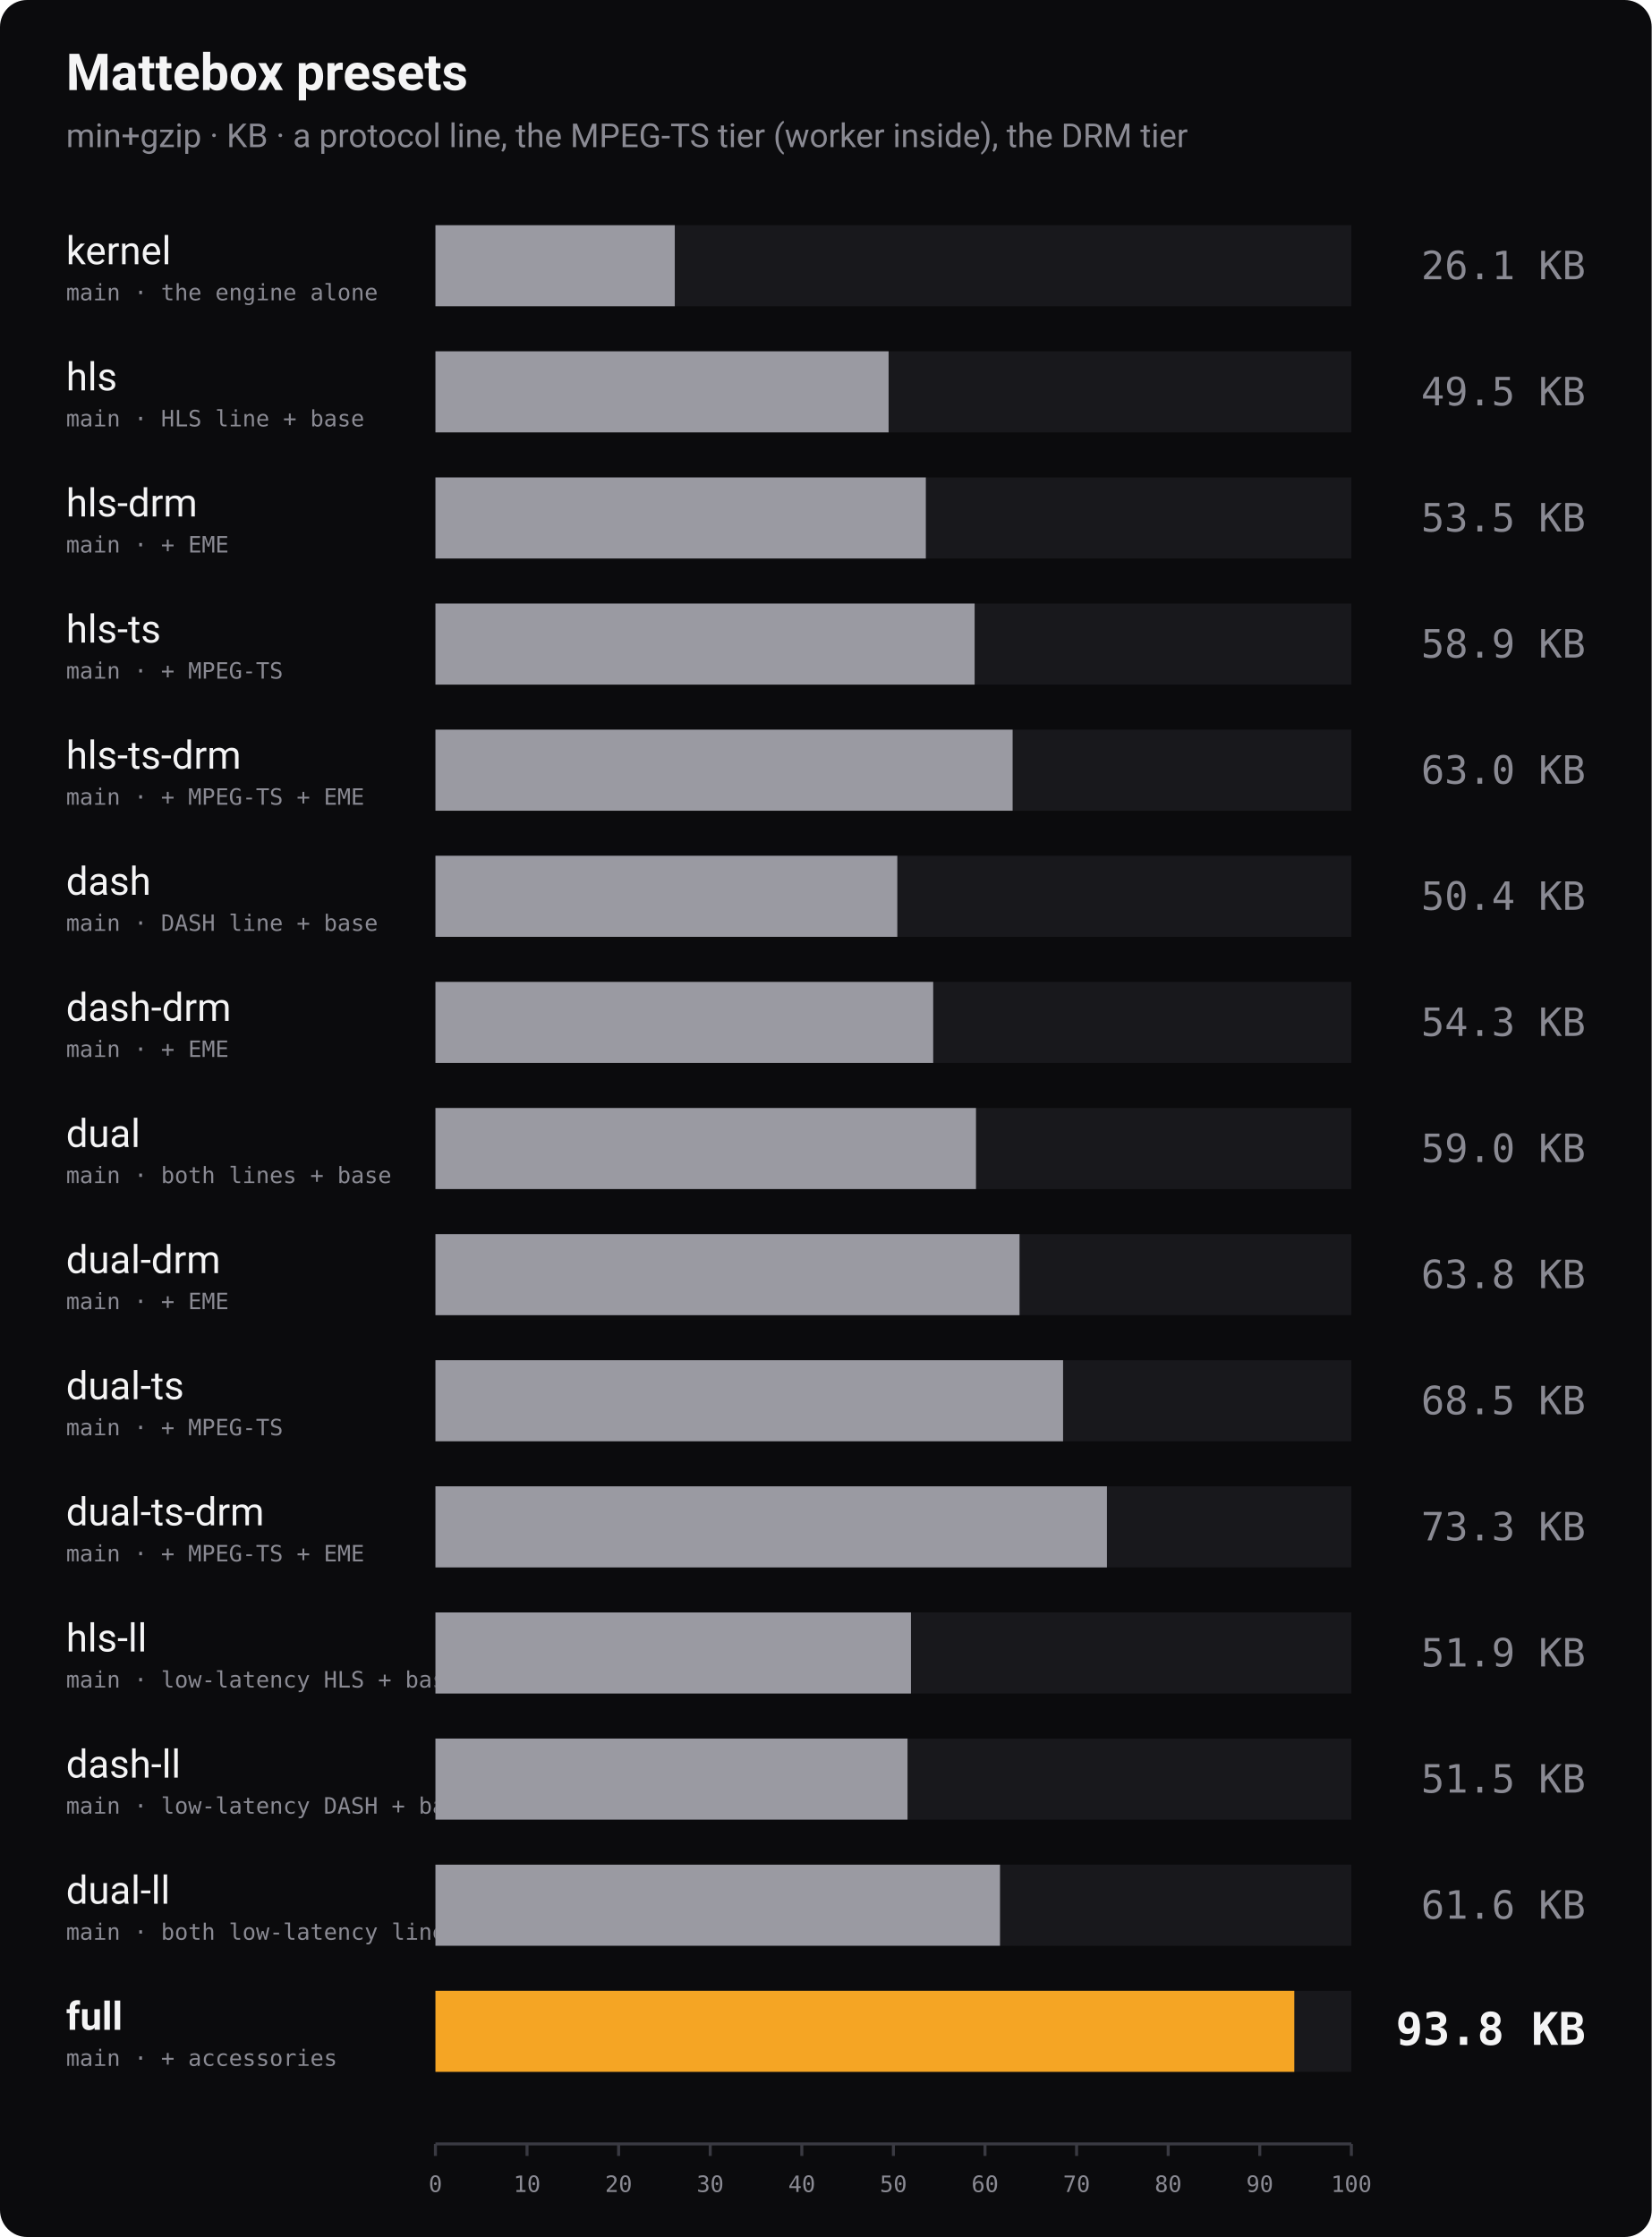
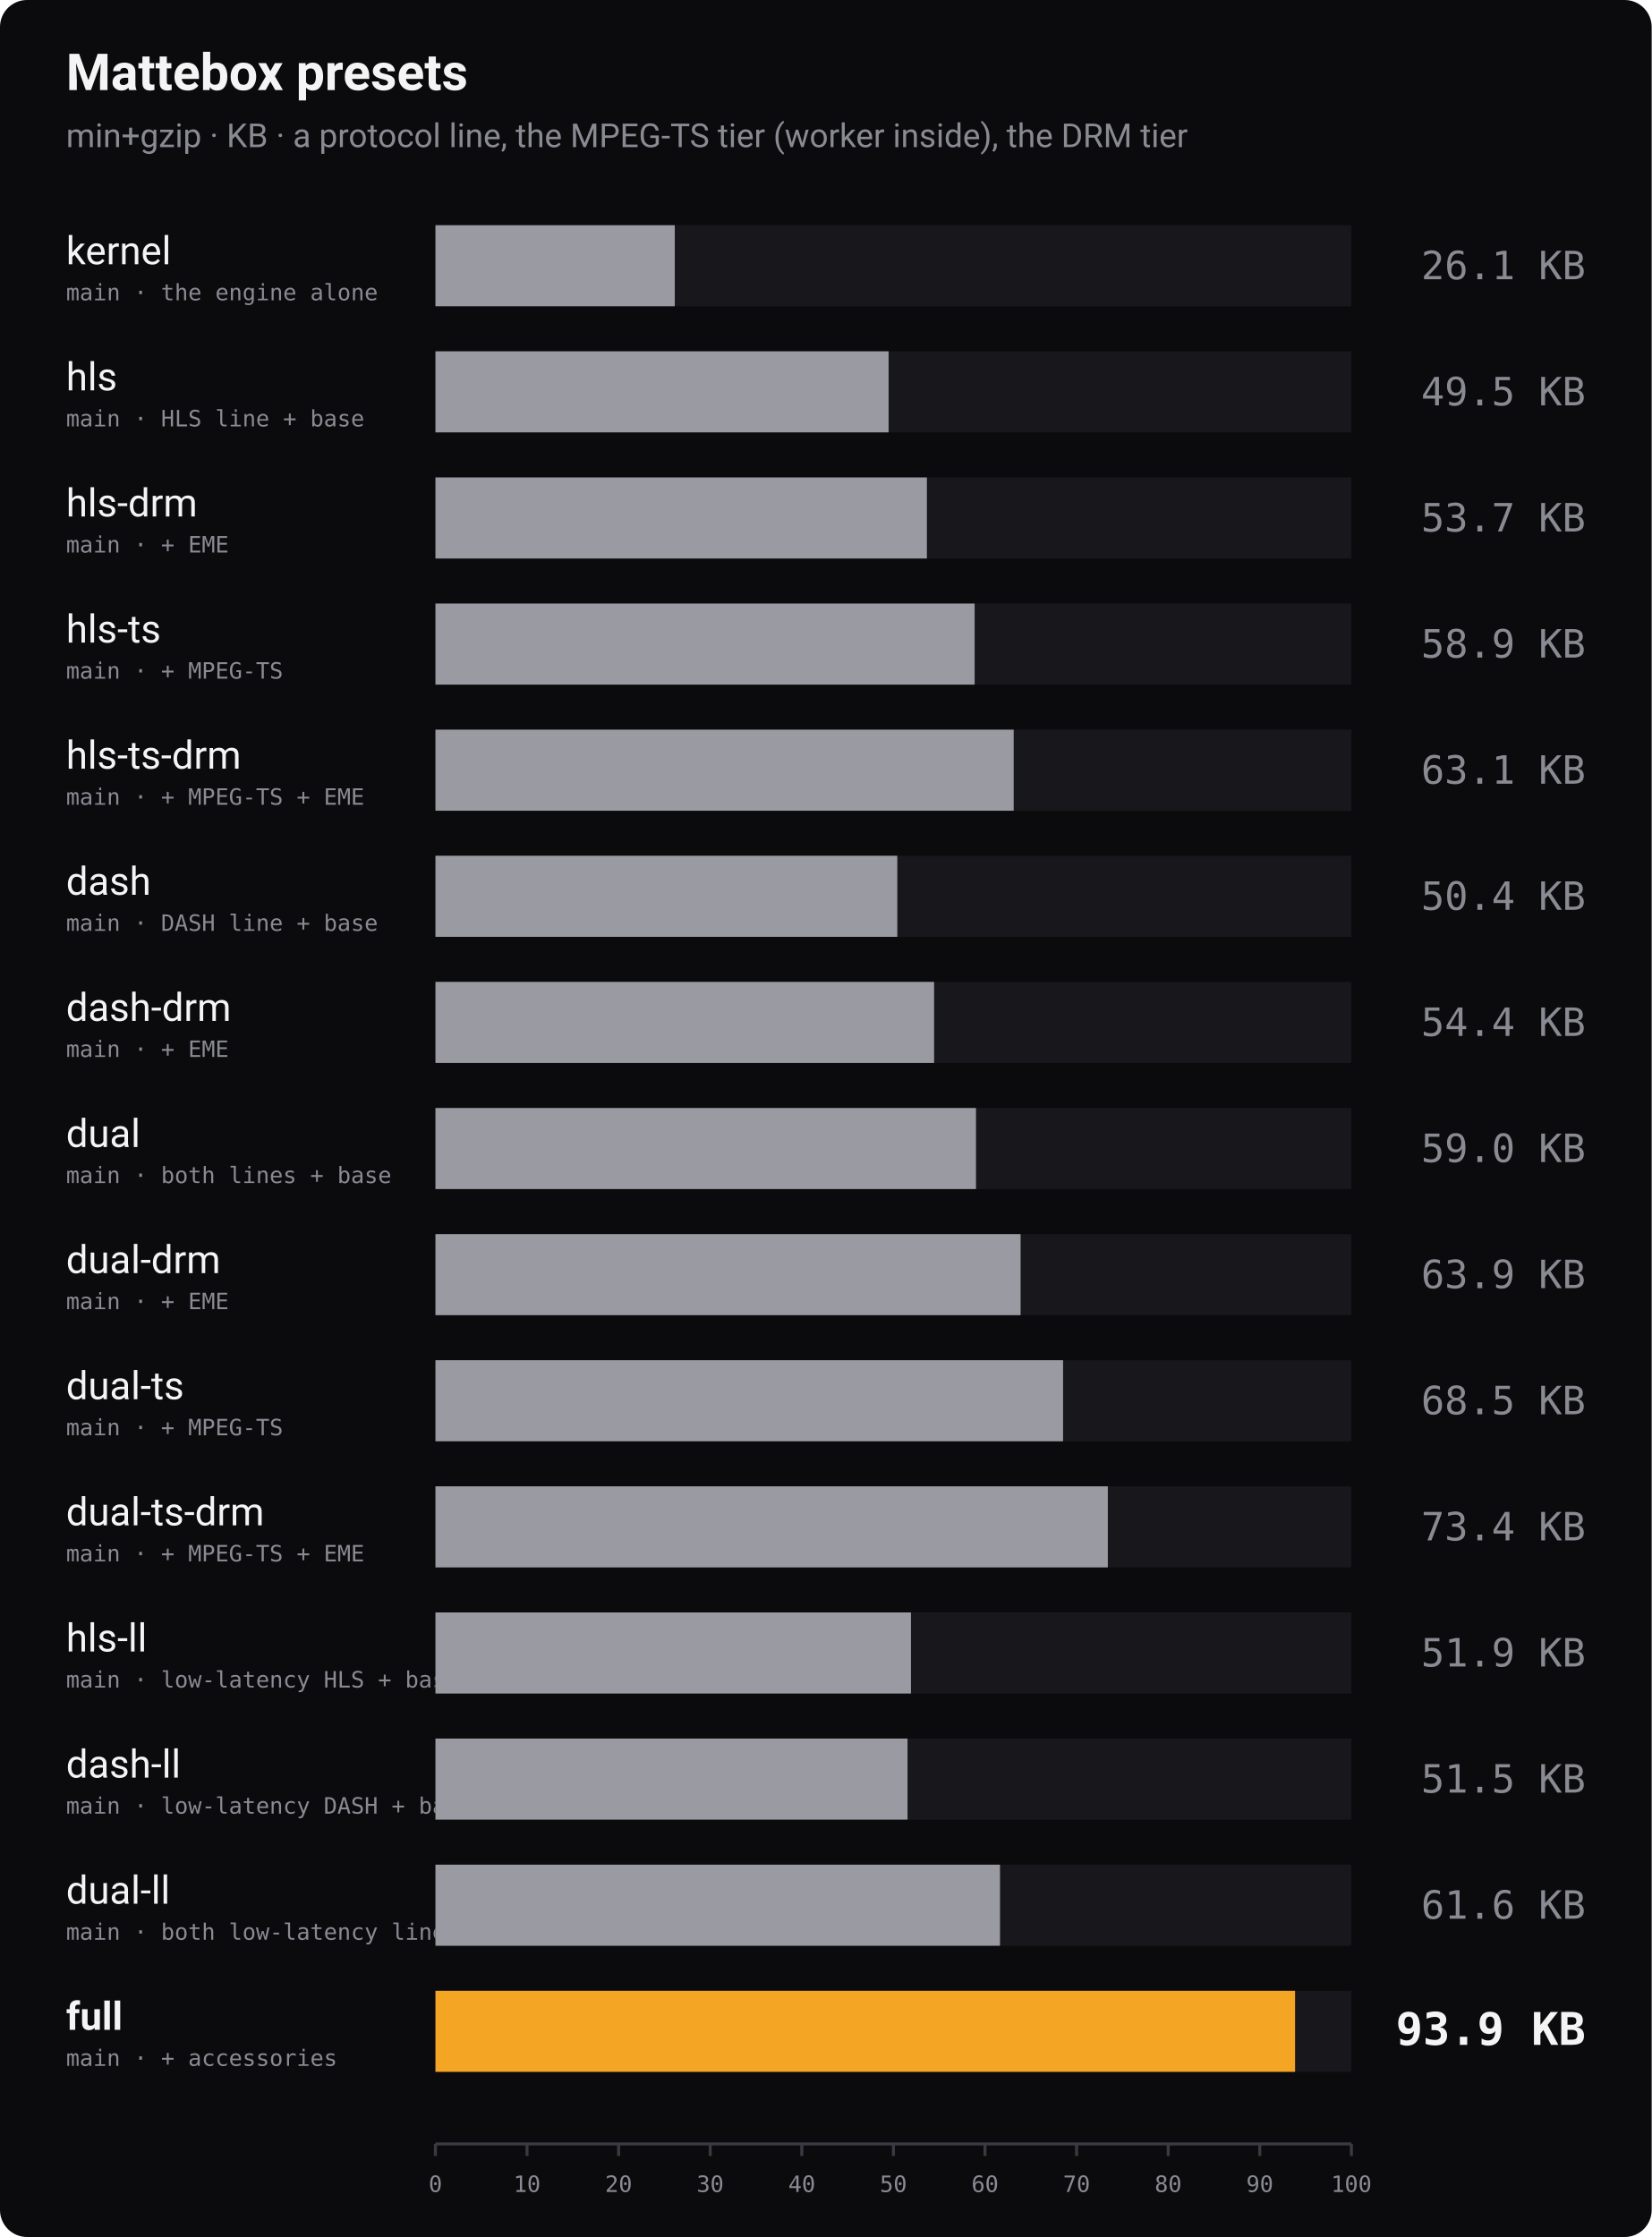
<svg xmlns="http://www.w3.org/2000/svg" width="1100" height="1490" viewBox="0 0 1100 1490" role="img" aria-label="Bundle size of every Mattebox preset, min+gzip">
  <rect width="1100" height="1490" rx="18" fill="#0b0b0d" />
  <text x="44" y="60" font-family="-apple-system, 'Segoe UI', Roboto, Helvetica, Arial, sans-serif" font-size="34" font-weight="700" fill="#f4f4f5">Mattebox presets</text>
  <text x="44" y="98" font-family="-apple-system, 'Segoe UI', Roboto, Helvetica, Arial, sans-serif" font-size="22" fill="#8a8a93">min+gzip · KB · a protocol line, the MPEG-TS tier (worker inside), the DRM tier</text>
  <text x="44" y="176" font-family="-apple-system, 'Segoe UI', Roboto, Helvetica, Arial, sans-serif" font-size="26" font-weight="400" fill="#f4f4f5">kernel</text>
  <text x="44" y="200" font-family="ui-monospace, 'SF Mono', Menlo, Consolas, monospace" font-size="15" fill="#8a8a93">main · the engine alone</text>
  <rect x="290" y="150" width="610" height="54" fill="#18181c" />
  <rect x="290" y="150" width="159.4" height="54" fill="#9a9aa2" />
  <text x="1056" y="186" text-anchor="end" font-family="ui-monospace, 'SF Mono', Menlo, Consolas, monospace" font-size="26" font-weight="400" fill="#8a8a93">26.1 KB</text>
  <text x="44" y="260" font-family="-apple-system, 'Segoe UI', Roboto, Helvetica, Arial, sans-serif" font-size="26" font-weight="400" fill="#f4f4f5">hls</text>
  <text x="44" y="284" font-family="ui-monospace, 'SF Mono', Menlo, Consolas, monospace" font-size="15" fill="#8a8a93">main · HLS line + base</text>
  <rect x="290" y="234" width="610" height="54" fill="#18181c" />
  <rect x="290" y="234" width="301.8" height="54" fill="#9a9aa2" />
  <text x="1056" y="270" text-anchor="end" font-family="ui-monospace, 'SF Mono', Menlo, Consolas, monospace" font-size="26" font-weight="400" fill="#8a8a93">49.5 KB</text>
  <text x="44" y="344" font-family="-apple-system, 'Segoe UI', Roboto, Helvetica, Arial, sans-serif" font-size="26" font-weight="400" fill="#f4f4f5">hls-drm</text>
  <text x="44" y="368" font-family="ui-monospace, 'SF Mono', Menlo, Consolas, monospace" font-size="15" fill="#8a8a93">main · + EME</text>
  <rect x="290" y="318" width="610" height="54" fill="#18181c" />
-   <rect x="290" y="318" width="326.6" height="54" fill="#9a9aa2" />
-   <text x="1056" y="354" text-anchor="end" font-family="ui-monospace, 'SF Mono', Menlo, Consolas, monospace" font-size="26" font-weight="400" fill="#8a8a93">53.5 KB</text>
+   <rect x="290" y="318" width="327.3" height="54" fill="#9a9aa2" />
+   <text x="1056" y="354" text-anchor="end" font-family="ui-monospace, 'SF Mono', Menlo, Consolas, monospace" font-size="26" font-weight="400" fill="#8a8a93">53.7 KB</text>
  <text x="44" y="428" font-family="-apple-system, 'Segoe UI', Roboto, Helvetica, Arial, sans-serif" font-size="26" font-weight="400" fill="#f4f4f5">hls-ts</text>
  <text x="44" y="452" font-family="ui-monospace, 'SF Mono', Menlo, Consolas, monospace" font-size="15" fill="#8a8a93">main · + MPEG-TS</text>
  <rect x="290" y="402" width="610" height="54" fill="#18181c" />
  <rect x="290" y="402" width="359.1" height="54" fill="#9a9aa2" />
  <text x="1056" y="438" text-anchor="end" font-family="ui-monospace, 'SF Mono', Menlo, Consolas, monospace" font-size="26" font-weight="400" fill="#8a8a93">58.9 KB</text>
  <text x="44" y="512" font-family="-apple-system, 'Segoe UI', Roboto, Helvetica, Arial, sans-serif" font-size="26" font-weight="400" fill="#f4f4f5">hls-ts-drm</text>
  <text x="44" y="536" font-family="ui-monospace, 'SF Mono', Menlo, Consolas, monospace" font-size="15" fill="#8a8a93">main · + MPEG-TS + EME</text>
  <rect x="290" y="486" width="610" height="54" fill="#18181c" />
-   <rect x="290" y="486" width="384.4" height="54" fill="#9a9aa2" />
-   <text x="1056" y="522" text-anchor="end" font-family="ui-monospace, 'SF Mono', Menlo, Consolas, monospace" font-size="26" font-weight="400" fill="#8a8a93">63.0 KB</text>
+   <rect x="290" y="486" width="385.1" height="54" fill="#9a9aa2" />
+   <text x="1056" y="522" text-anchor="end" font-family="ui-monospace, 'SF Mono', Menlo, Consolas, monospace" font-size="26" font-weight="400" fill="#8a8a93">63.1 KB</text>
  <text x="44" y="596" font-family="-apple-system, 'Segoe UI', Roboto, Helvetica, Arial, sans-serif" font-size="26" font-weight="400" fill="#f4f4f5">dash</text>
  <text x="44" y="620" font-family="ui-monospace, 'SF Mono', Menlo, Consolas, monospace" font-size="15" fill="#8a8a93">main · DASH line + base</text>
  <rect x="290" y="570" width="610" height="54" fill="#18181c" />
  <rect x="290" y="570" width="307.6" height="54" fill="#9a9aa2" />
  <text x="1056" y="606" text-anchor="end" font-family="ui-monospace, 'SF Mono', Menlo, Consolas, monospace" font-size="26" font-weight="400" fill="#8a8a93">50.4 KB</text>
  <text x="44" y="680" font-family="-apple-system, 'Segoe UI', Roboto, Helvetica, Arial, sans-serif" font-size="26" font-weight="400" fill="#f4f4f5">dash-drm</text>
  <text x="44" y="704" font-family="ui-monospace, 'SF Mono', Menlo, Consolas, monospace" font-size="15" fill="#8a8a93">main · + EME</text>
  <rect x="290" y="654" width="610" height="54" fill="#18181c" />
-   <rect x="290" y="654" width="331.5" height="54" fill="#9a9aa2" />
-   <text x="1056" y="690" text-anchor="end" font-family="ui-monospace, 'SF Mono', Menlo, Consolas, monospace" font-size="26" font-weight="400" fill="#8a8a93">54.3 KB</text>
+   <rect x="290" y="654" width="332.1" height="54" fill="#9a9aa2" />
+   <text x="1056" y="690" text-anchor="end" font-family="ui-monospace, 'SF Mono', Menlo, Consolas, monospace" font-size="26" font-weight="400" fill="#8a8a93">54.4 KB</text>
  <text x="44" y="764" font-family="-apple-system, 'Segoe UI', Roboto, Helvetica, Arial, sans-serif" font-size="26" font-weight="400" fill="#f4f4f5">dual</text>
  <text x="44" y="788" font-family="ui-monospace, 'SF Mono', Menlo, Consolas, monospace" font-size="15" fill="#8a8a93">main · both lines + base</text>
  <rect x="290" y="738" width="610" height="54" fill="#18181c" />
  <rect x="290" y="738" width="360.0" height="54" fill="#9a9aa2" />
  <text x="1056" y="774" text-anchor="end" font-family="ui-monospace, 'SF Mono', Menlo, Consolas, monospace" font-size="26" font-weight="400" fill="#8a8a93">59.0 KB</text>
  <text x="44" y="848" font-family="-apple-system, 'Segoe UI', Roboto, Helvetica, Arial, sans-serif" font-size="26" font-weight="400" fill="#f4f4f5">dual-drm</text>
  <text x="44" y="872" font-family="ui-monospace, 'SF Mono', Menlo, Consolas, monospace" font-size="15" fill="#8a8a93">main · + EME</text>
  <rect x="290" y="822" width="610" height="54" fill="#18181c" />
-   <rect x="290" y="822" width="389.0" height="54" fill="#9a9aa2" />
-   <text x="1056" y="858" text-anchor="end" font-family="ui-monospace, 'SF Mono', Menlo, Consolas, monospace" font-size="26" font-weight="400" fill="#8a8a93">63.8 KB</text>
+   <rect x="290" y="822" width="389.7" height="54" fill="#9a9aa2" />
+   <text x="1056" y="858" text-anchor="end" font-family="ui-monospace, 'SF Mono', Menlo, Consolas, monospace" font-size="26" font-weight="400" fill="#8a8a93">63.9 KB</text>
  <text x="44" y="932" font-family="-apple-system, 'Segoe UI', Roboto, Helvetica, Arial, sans-serif" font-size="26" font-weight="400" fill="#f4f4f5">dual-ts</text>
  <text x="44" y="956" font-family="ui-monospace, 'SF Mono', Menlo, Consolas, monospace" font-size="15" fill="#8a8a93">main · + MPEG-TS</text>
  <rect x="290" y="906" width="610" height="54" fill="#18181c" />
  <rect x="290" y="906" width="418.0" height="54" fill="#9a9aa2" />
  <text x="1056" y="942" text-anchor="end" font-family="ui-monospace, 'SF Mono', Menlo, Consolas, monospace" font-size="26" font-weight="400" fill="#8a8a93">68.5 KB</text>
  <text x="44" y="1016" font-family="-apple-system, 'Segoe UI', Roboto, Helvetica, Arial, sans-serif" font-size="26" font-weight="400" fill="#f4f4f5">dual-ts-drm</text>
  <text x="44" y="1040" font-family="ui-monospace, 'SF Mono', Menlo, Consolas, monospace" font-size="15" fill="#8a8a93">main · + MPEG-TS + EME</text>
  <rect x="290" y="990" width="610" height="54" fill="#18181c" />
-   <rect x="290" y="990" width="447.2" height="54" fill="#9a9aa2" />
-   <text x="1056" y="1026" text-anchor="end" font-family="ui-monospace, 'SF Mono', Menlo, Consolas, monospace" font-size="26" font-weight="400" fill="#8a8a93">73.3 KB</text>
+   <rect x="290" y="990" width="447.8" height="54" fill="#9a9aa2" />
+   <text x="1056" y="1026" text-anchor="end" font-family="ui-monospace, 'SF Mono', Menlo, Consolas, monospace" font-size="26" font-weight="400" fill="#8a8a93">73.4 KB</text>
  <text x="44" y="1100" font-family="-apple-system, 'Segoe UI', Roboto, Helvetica, Arial, sans-serif" font-size="26" font-weight="400" fill="#f4f4f5">hls-ll</text>
  <text x="44" y="1124" font-family="ui-monospace, 'SF Mono', Menlo, Consolas, monospace" font-size="15" fill="#8a8a93">main · low-latency HLS + base</text>
  <rect x="290" y="1074" width="610" height="54" fill="#18181c" />
  <rect x="290" y="1074" width="316.7" height="54" fill="#9a9aa2" />
  <text x="1056" y="1110" text-anchor="end" font-family="ui-monospace, 'SF Mono', Menlo, Consolas, monospace" font-size="26" font-weight="400" fill="#8a8a93">51.9 KB</text>
  <text x="44" y="1184" font-family="-apple-system, 'Segoe UI', Roboto, Helvetica, Arial, sans-serif" font-size="26" font-weight="400" fill="#f4f4f5">dash-ll</text>
  <text x="44" y="1208" font-family="ui-monospace, 'SF Mono', Menlo, Consolas, monospace" font-size="15" fill="#8a8a93">main · low-latency DASH + base</text>
  <rect x="290" y="1158" width="610" height="54" fill="#18181c" />
  <rect x="290" y="1158" width="314.4" height="54" fill="#9a9aa2" />
  <text x="1056" y="1194" text-anchor="end" font-family="ui-monospace, 'SF Mono', Menlo, Consolas, monospace" font-size="26" font-weight="400" fill="#8a8a93">51.5 KB</text>
  <text x="44" y="1268" font-family="-apple-system, 'Segoe UI', Roboto, Helvetica, Arial, sans-serif" font-size="26" font-weight="400" fill="#f4f4f5">dual-ll</text>
  <text x="44" y="1292" font-family="ui-monospace, 'SF Mono', Menlo, Consolas, monospace" font-size="15" fill="#8a8a93">main · both low-latency lines + base</text>
  <rect x="290" y="1242" width="610" height="54" fill="#18181c" />
  <rect x="290" y="1242" width="376.0" height="54" fill="#9a9aa2" />
  <text x="1056" y="1278" text-anchor="end" font-family="ui-monospace, 'SF Mono', Menlo, Consolas, monospace" font-size="26" font-weight="400" fill="#8a8a93">61.6 KB</text>
  <text x="44" y="1352" font-family="-apple-system, 'Segoe UI', Roboto, Helvetica, Arial, sans-serif" font-size="26" font-weight="700" fill="#f4f4f5">full</text>
  <text x="44" y="1376" font-family="ui-monospace, 'SF Mono', Menlo, Consolas, monospace" font-size="15" fill="#8a8a93">main · + accessories</text>
  <rect x="290" y="1326" width="610" height="54" fill="#18181c" />
-   <rect x="290" y="1326" width="572.0" height="54" fill="#f5a524" />
-   <text x="1056" y="1362" text-anchor="end" font-family="ui-monospace, 'SF Mono', Menlo, Consolas, monospace" font-size="30" font-weight="700" fill="#f4f4f5">93.8 KB</text>
+   <rect x="290" y="1326" width="572.5" height="54" fill="#f5a524" />
+   <text x="1056" y="1362" text-anchor="end" font-family="ui-monospace, 'SF Mono', Menlo, Consolas, monospace" font-size="30" font-weight="700" fill="#f4f4f5">93.9 KB</text>
  <line x1="290" y1="1428" x2="900" y2="1428" stroke="#3a3a42" stroke-width="2" />
  <line x1="290.0" y1="1428" x2="290.0" y2="1436" stroke="#3a3a42" stroke-width="2" />
  <text x="290.0" y="1460" text-anchor="middle" font-family="ui-monospace, 'SF Mono', Menlo, Consolas, monospace" font-size="15" fill="#8a8a93">0</text>
  <line x1="351.0" y1="1428" x2="351.0" y2="1436" stroke="#3a3a42" stroke-width="2" />
  <text x="351.0" y="1460" text-anchor="middle" font-family="ui-monospace, 'SF Mono', Menlo, Consolas, monospace" font-size="15" fill="#8a8a93">10</text>
  <line x1="412.0" y1="1428" x2="412.0" y2="1436" stroke="#3a3a42" stroke-width="2" />
  <text x="412.0" y="1460" text-anchor="middle" font-family="ui-monospace, 'SF Mono', Menlo, Consolas, monospace" font-size="15" fill="#8a8a93">20</text>
  <line x1="473.0" y1="1428" x2="473.0" y2="1436" stroke="#3a3a42" stroke-width="2" />
  <text x="473.0" y="1460" text-anchor="middle" font-family="ui-monospace, 'SF Mono', Menlo, Consolas, monospace" font-size="15" fill="#8a8a93">30</text>
  <line x1="534.0" y1="1428" x2="534.0" y2="1436" stroke="#3a3a42" stroke-width="2" />
  <text x="534.0" y="1460" text-anchor="middle" font-family="ui-monospace, 'SF Mono', Menlo, Consolas, monospace" font-size="15" fill="#8a8a93">40</text>
  <line x1="595.0" y1="1428" x2="595.0" y2="1436" stroke="#3a3a42" stroke-width="2" />
  <text x="595.0" y="1460" text-anchor="middle" font-family="ui-monospace, 'SF Mono', Menlo, Consolas, monospace" font-size="15" fill="#8a8a93">50</text>
  <line x1="656.0" y1="1428" x2="656.0" y2="1436" stroke="#3a3a42" stroke-width="2" />
  <text x="656.0" y="1460" text-anchor="middle" font-family="ui-monospace, 'SF Mono', Menlo, Consolas, monospace" font-size="15" fill="#8a8a93">60</text>
  <line x1="717.0" y1="1428" x2="717.0" y2="1436" stroke="#3a3a42" stroke-width="2" />
  <text x="717.0" y="1460" text-anchor="middle" font-family="ui-monospace, 'SF Mono', Menlo, Consolas, monospace" font-size="15" fill="#8a8a93">70</text>
  <line x1="778.0" y1="1428" x2="778.0" y2="1436" stroke="#3a3a42" stroke-width="2" />
  <text x="778.0" y="1460" text-anchor="middle" font-family="ui-monospace, 'SF Mono', Menlo, Consolas, monospace" font-size="15" fill="#8a8a93">80</text>
  <line x1="839.0" y1="1428" x2="839.0" y2="1436" stroke="#3a3a42" stroke-width="2" />
  <text x="839.0" y="1460" text-anchor="middle" font-family="ui-monospace, 'SF Mono', Menlo, Consolas, monospace" font-size="15" fill="#8a8a93">90</text>
  <line x1="900.0" y1="1428" x2="900.0" y2="1436" stroke="#3a3a42" stroke-width="2" />
  <text x="900.0" y="1460" text-anchor="middle" font-family="ui-monospace, 'SF Mono', Menlo, Consolas, monospace" font-size="15" fill="#8a8a93">100</text>
</svg>
